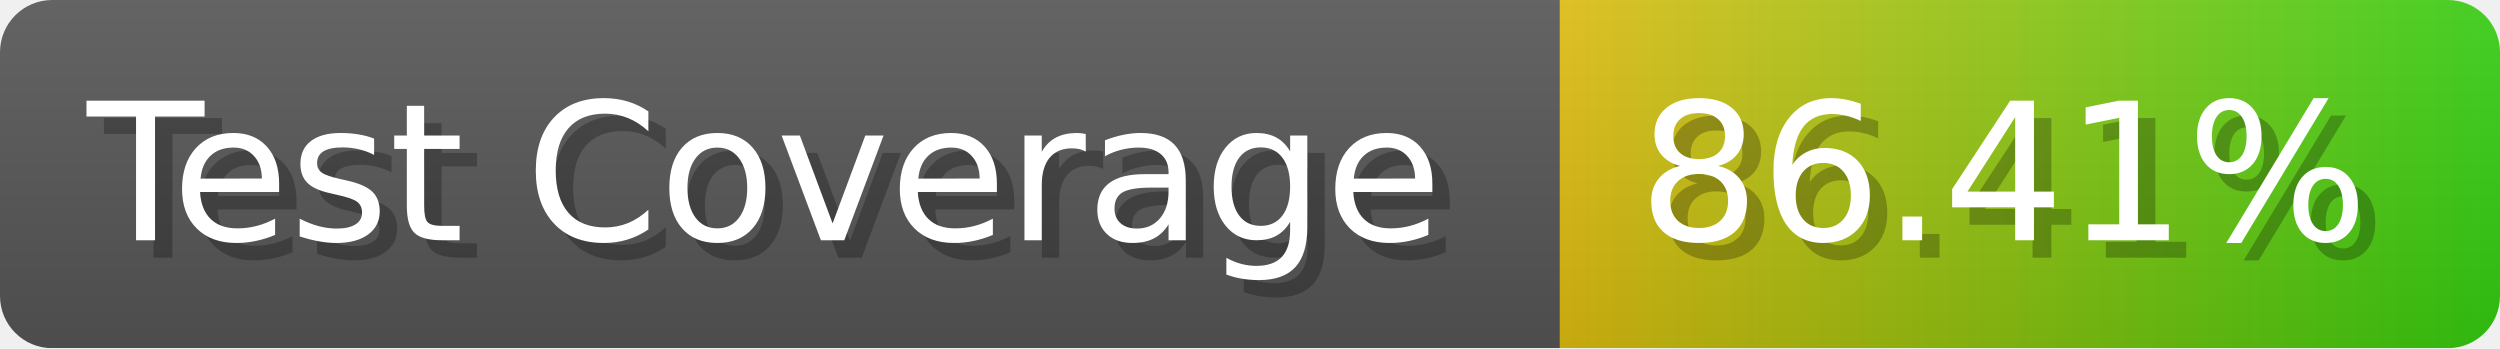
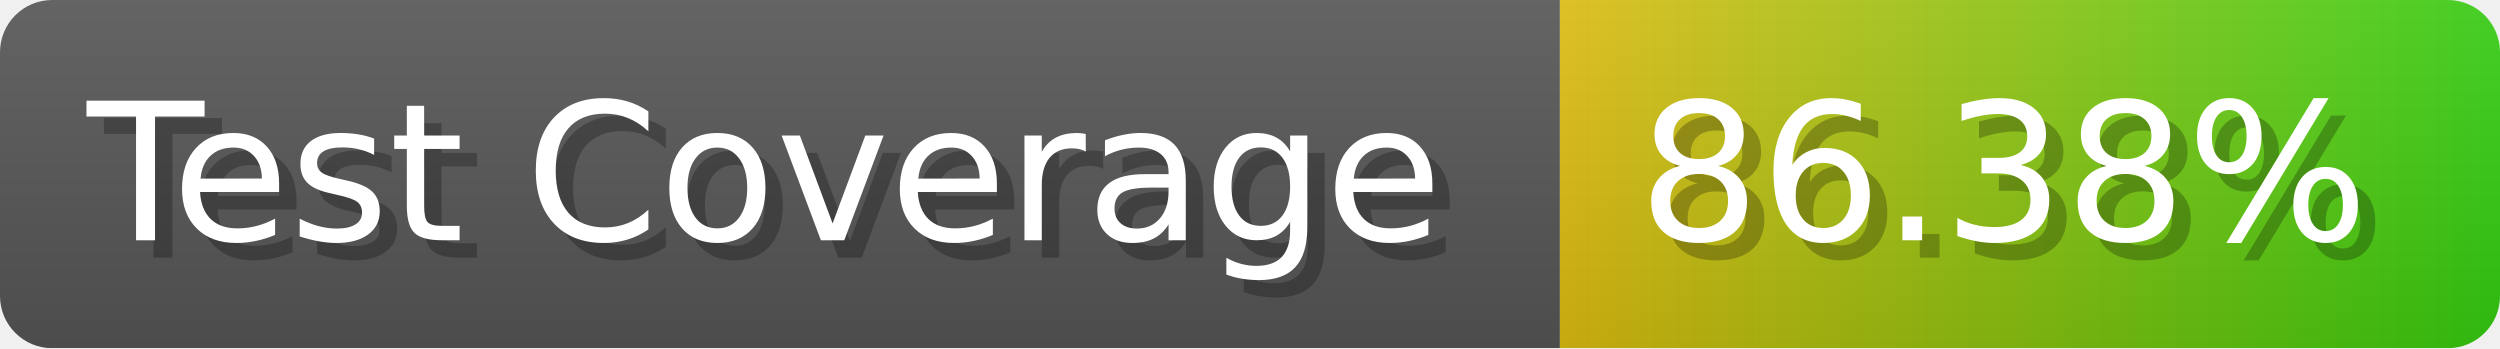
- <svg xmlns="http://www.w3.org/2000/svg" width="143.6" height="20" viewBox="0 0 1436 200" role="img" aria-label="Test Coverage: 86.41%">
+ <svg xmlns="http://www.w3.org/2000/svg" width="143.6" height="20" viewBox="0 0 1436 200" role="img" aria-label="Test Coverage: 86.38%">
  <linearGradient id="a" x2="0" y2="100%">
    <stop offset="0" stop-opacity=".1" stop-color="#EEE" />
    <stop offset="1" stop-opacity=".1" />
  </linearGradient>
  <mask id="m">
    <rect width="1436" height="200" rx="30" fill="#FFF" />
  </mask>
  <g mask="url(#m)">
    <rect width="896" height="200" fill="#555" />
    <rect width="540" height="200" fill="url(#x)" x="896" />
    <rect width="1436" height="200" fill="url(#a)" />
  </g>
  <g aria-hidden="true" fill="#fff" text-anchor="start" font-family="Verdana,DejaVu Sans,sans-serif" font-size="110">
    <text x="60" y="148" textLength="796" fill="#000" opacity="0.25">Test Coverage</text>
    <text x="50" y="138" textLength="796">Test Coverage</text>
-     <text x="951" y="148" textLength="440" fill="#000" opacity="0.25">86.41%</text>
-     <text x="941" y="138" textLength="440">86.41%</text>
+     <text x="951" y="148" textLength="440" fill="#000" opacity="0.25">86.38%</text>
+     <text x="941" y="138" textLength="440">86.38%</text>
  </g>
  <linearGradient id="x" x1="0%" y1="0%" x2="100%" y2="0%">
    <stop offset="0%" style="stop-color:#DB1" />
    <stop offset="100%" style="stop-color:#3C1" />
  </linearGradient>
</svg>
